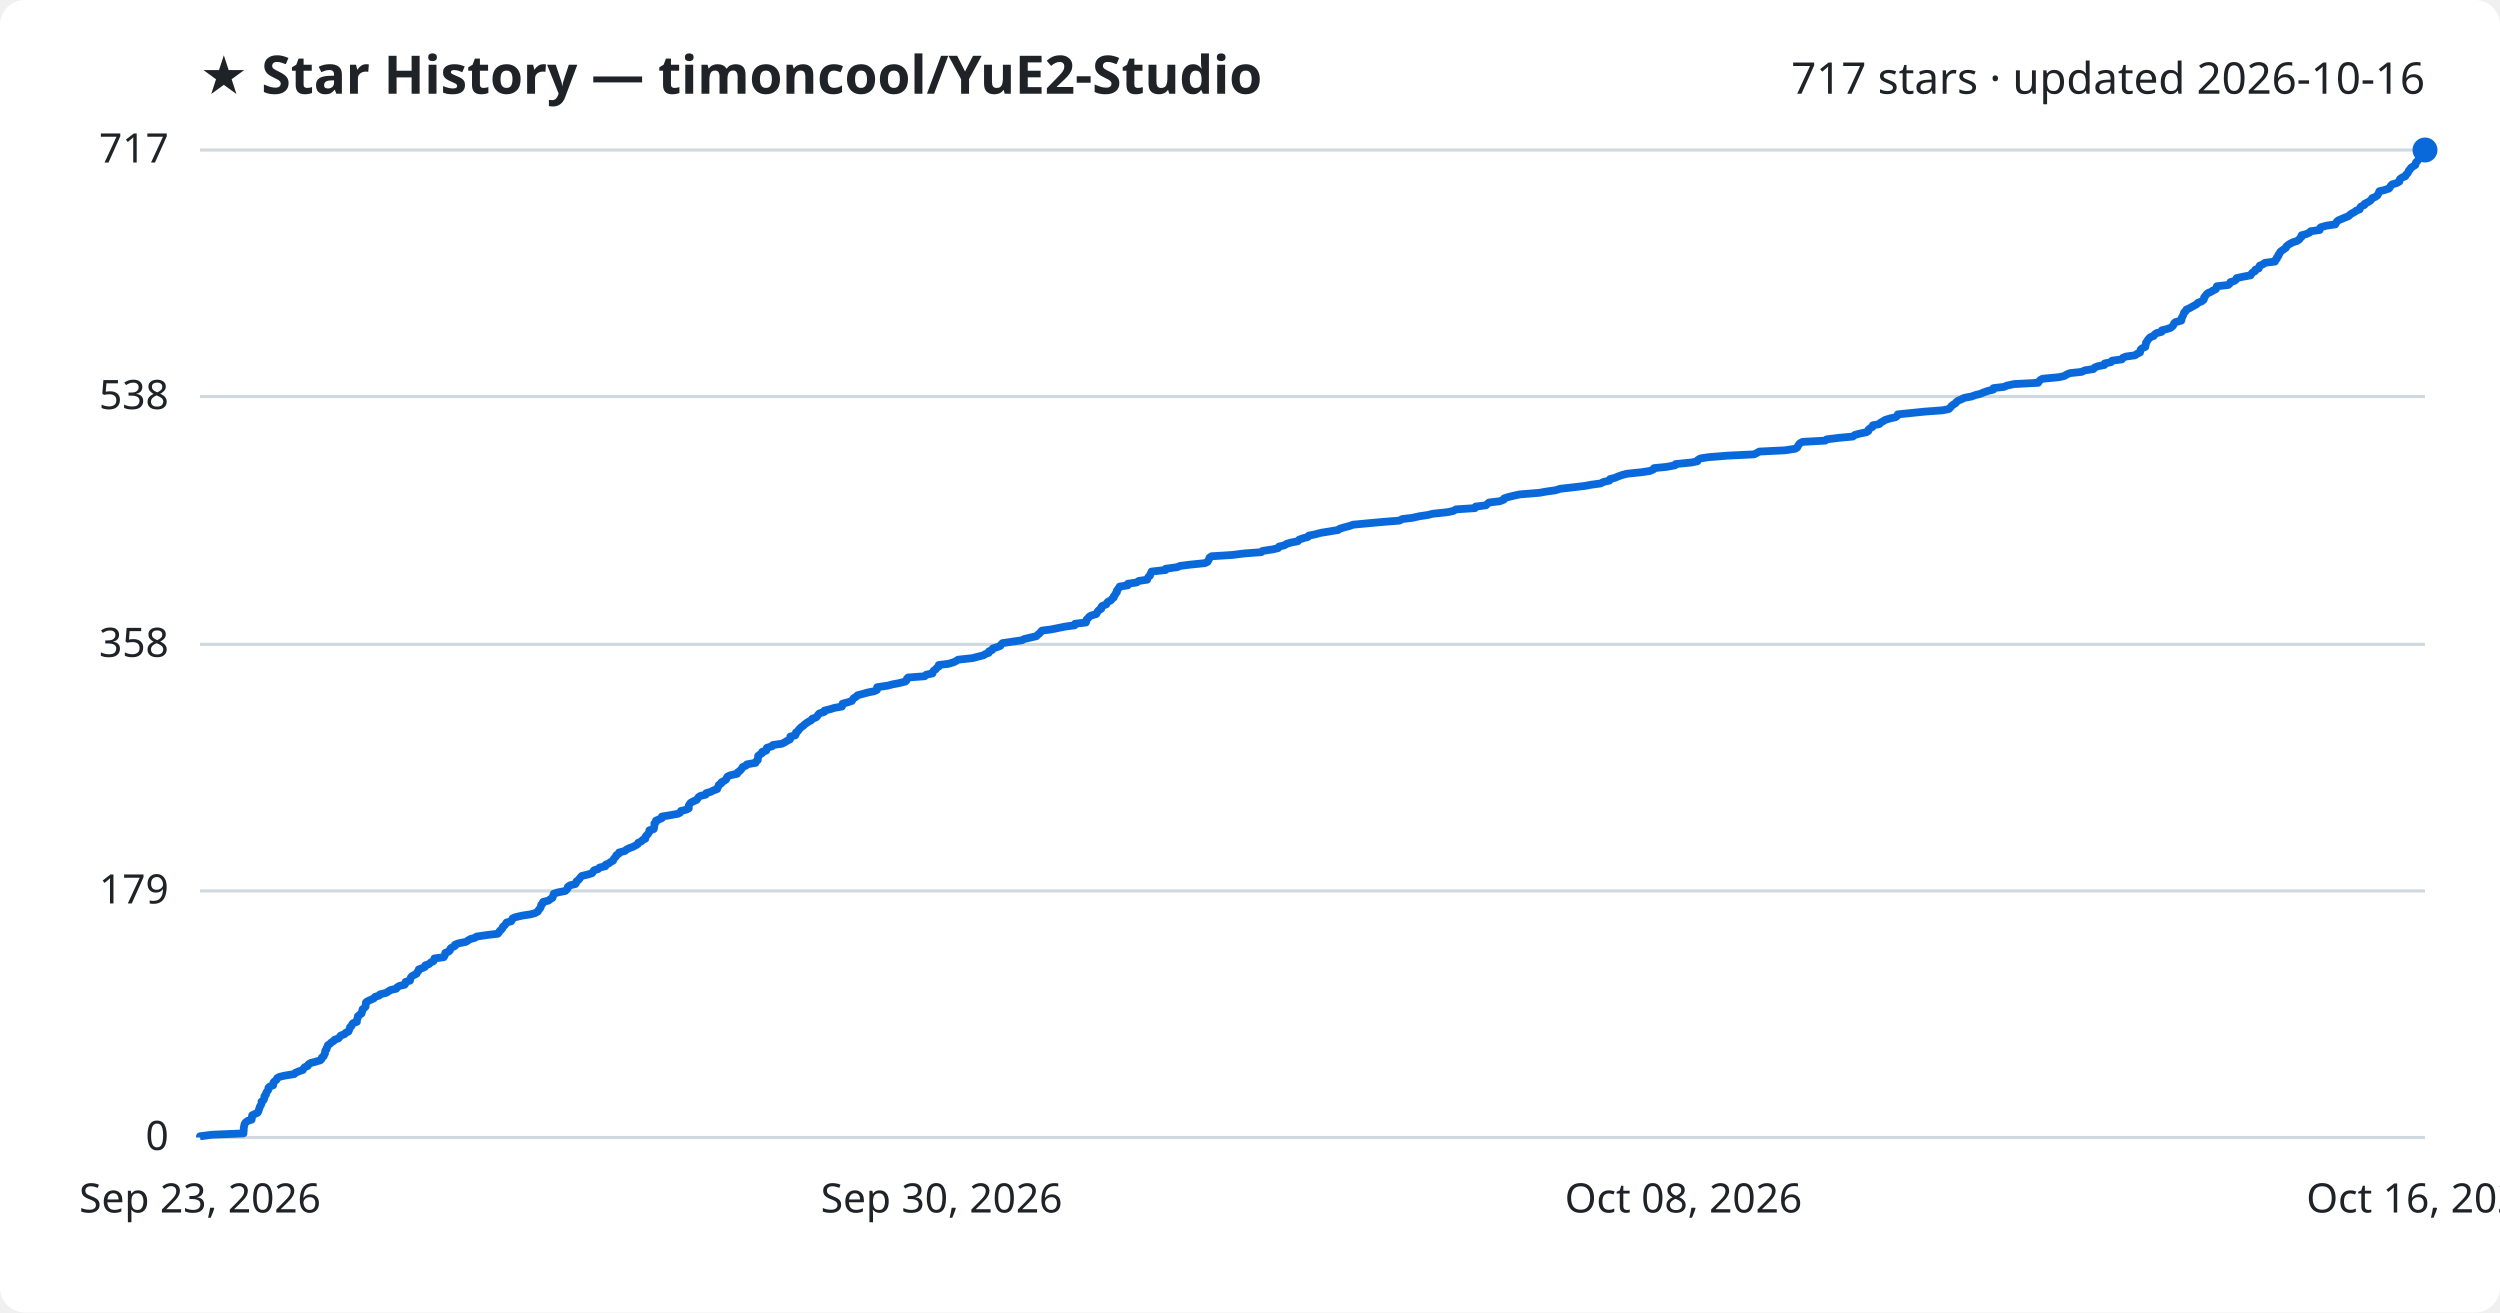
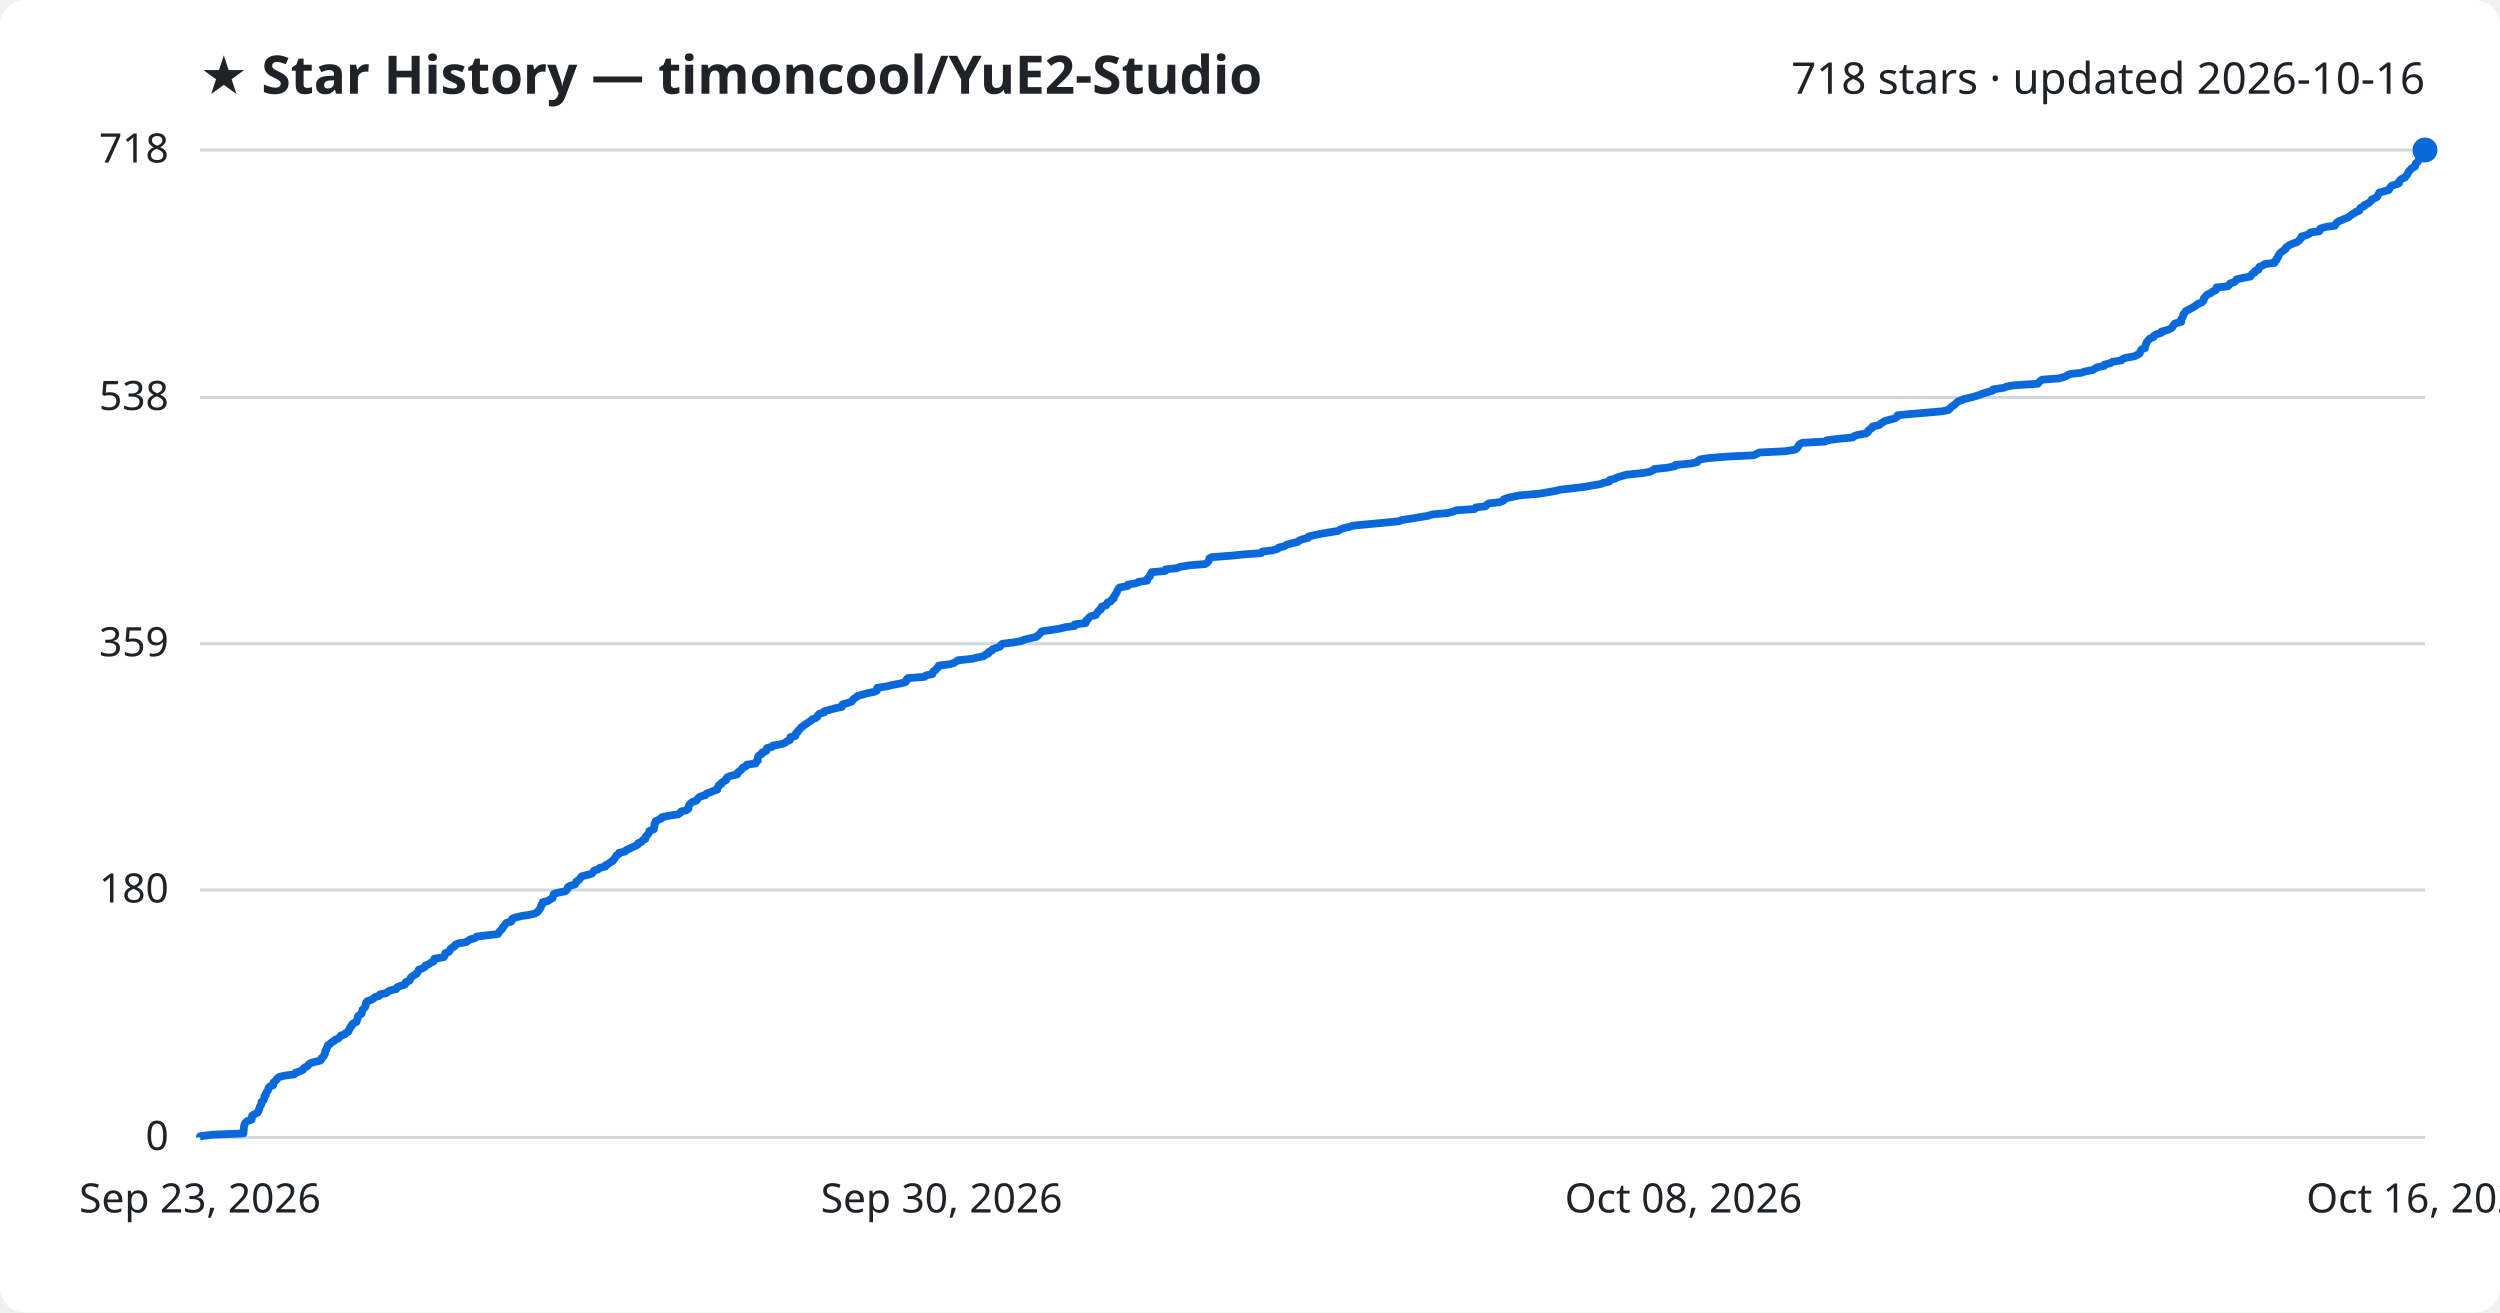
<svg xmlns="http://www.w3.org/2000/svg" viewBox="0 0 800 420" font-family="Segoe UI, sans-serif">
  <rect width="800" height="420" fill="#ffffff" rx="8" />
  <text x="64" y="30" fill="#1f2328" font-size="17" font-weight="700">★ Star History — timoncool/YuE2-Studio</text>
-   <text x="776" y="30" fill="#1f2328" font-size="14" text-anchor="end">717 stars · updated 2026-10-16</text>
+   <text x="776" y="30" fill="#1f2328" font-size="14" text-anchor="end">718 stars · updated 2026-10-16</text>
  <line x1="64" y1="364.0" x2="776" y2="364.0" stroke="#d1d9e0" stroke-width="1" />
  <text x="54" y="368.0" fill="#1f2328" font-size="13" text-anchor="end">0</text>
-   <line x1="64" y1="285.1" x2="776" y2="285.1" stroke="#d1d9e0" stroke-width="1" />
-   <text x="54" y="289.1" fill="#1f2328" font-size="13" text-anchor="end">179</text>
-   <line x1="64" y1="206.2" x2="776" y2="206.2" stroke="#d1d9e0" stroke-width="1" />
-   <text x="54" y="210.2" fill="#1f2328" font-size="13" text-anchor="end">358</text>
-   <line x1="64" y1="126.9" x2="776" y2="126.9" stroke="#d1d9e0" stroke-width="1" />
-   <text x="54" y="130.9" fill="#1f2328" font-size="13" text-anchor="end">538</text>
+   <line x1="64" y1="284.8" x2="776" y2="284.8" stroke="#d1d9e0" stroke-width="1" />
+   <text x="54" y="288.8" fill="#1f2328" font-size="13" text-anchor="end">180</text>
+   <line x1="64" y1="206.0" x2="776" y2="206.0" stroke="#d1d9e0" stroke-width="1" />
+   <text x="54" y="210.0" fill="#1f2328" font-size="13" text-anchor="end">359</text>
+   <line x1="64" y1="127.2" x2="776" y2="127.2" stroke="#d1d9e0" stroke-width="1" />
+   <text x="54" y="131.2" fill="#1f2328" font-size="13" text-anchor="end">538</text>
  <line x1="64" y1="48.0" x2="776" y2="48.0" stroke="#d1d9e0" stroke-width="1" />
-   <text x="54" y="52.0" fill="#1f2328" font-size="13" text-anchor="end">717</text>
-   <path d="M64.0,364.0 L64.0,363.6 L68.0,363.1 L77.9,362.7 L77.9,362.2 L78.0,361.8 L78.0,361.4 L78.0,360.9 L78.1,360.5 L78.2,360.0 L78.3,359.6 L78.6,359.2 L79.2,358.7 L80.5,358.3 L80.6,357.8 L80.6,357.4 L80.7,356.9 L81.5,356.5 L82.4,356.1 L82.7,355.6 L82.8,355.2 L83.0,354.7 L83.1,354.3 L83.3,353.9 L83.6,353.4 L83.7,353.0 L83.7,352.5 L84.3,352.1 L84.5,351.7 L84.6,351.2 L84.6,350.8 L85.1,350.3 L85.1,349.9 L85.3,349.5 L85.7,349.0 L85.9,348.6 L85.9,348.1 L86.3,347.7 L87.4,347.3 L87.5,346.8 L87.5,346.4 L88.0,345.9 L88.5,345.5 L88.7,345.0 L89.4,344.6 L91.1,344.2 L94.2,343.7 L94.5,343.3 L95.7,342.8 L96.9,342.4 L97.1,342.0 L97.5,341.5 L98.5,341.1 L98.7,340.6 L99.3,340.2 L100.8,339.8 L102.5,339.3 L102.9,338.9 L103.0,338.4 L103.6,338.0 L103.7,337.6 L104.0,337.1 L104.0,336.7 L104.1,336.2 L104.5,335.8 L104.5,335.4 L104.8,334.9 L104.9,334.5 L105.6,334.0 L106.0,333.6 L106.8,333.1 L107.1,332.7 L108.3,332.3 L108.7,331.8 L109.0,331.4 L110.3,330.9 L110.6,330.5 L111.5,330.1 L111.7,329.6 L111.9,329.2 L112.0,328.7 L112.5,328.3 L112.6,327.9 L113.0,327.4 L114.2,327.0 L114.2,326.5 L114.3,326.1 L114.5,325.7 L114.5,325.2 L115.0,324.8 L115.7,324.3 L115.8,323.9 L115.9,323.5 L116.0,323.0 L116.5,322.6 L117.0,322.1 L117.0,321.7 L117.1,321.2 L117.1,320.8 L117.6,320.4 L118.7,319.9 L119.6,319.5 L120.0,319.0 L121.3,318.6 L121.6,318.2 L123.6,317.7 L124.2,317.3 L125.0,316.8 L126.8,316.4 L127.0,316.0 L127.8,315.5 L129.5,315.1 L129.8,314.6 L129.8,314.2 L131.2,313.8 L131.3,313.3 L131.4,312.9 L131.8,312.4 L132.5,312.0 L133.3,311.6 L133.5,311.1 L133.9,310.7 L134.0,310.2 L135.1,309.8 L136.0,309.4 L136.1,308.9 L137.3,308.5 L137.8,308.0 L138.7,307.6 L138.9,307.1 L139.0,306.7 L142.0,306.3 L142.3,305.8 L142.4,305.4 L142.5,304.9 L143.6,304.5 L144.0,304.1 L144.1,303.6 L144.6,303.2 L145.6,302.7 L145.6,302.3 L146.6,301.9 L149.1,301.4 L149.7,301.0 L150.5,300.5 L152.0,300.1 L152.5,299.7 L155.9,299.2 L159.3,298.8 L159.7,298.3 L159.9,297.9 L160.4,297.5 L160.8,297.0 L160.9,296.6 L161.5,296.1 L161.8,295.7 L162.1,295.2 L163.6,294.8 L163.8,294.4 L164.0,293.9 L164.9,293.5 L167.1,293.0 L169.7,292.6 L171.2,292.2 L172.1,291.7 L172.3,291.3 L172.7,290.8 L173.0,290.4 L173.1,290.0 L173.2,289.5 L173.7,289.1 L173.8,288.6 L175.5,288.2 L176.0,287.8 L176.8,287.3 L176.9,286.9 L177.1,286.4 L177.2,286.0 L178.4,285.6 L180.9,285.1 L181.3,284.7 L181.7,284.2 L181.7,283.8 L182.4,283.3 L184.1,282.9 L184.4,282.5 L184.5,282.0 L185.1,281.6 L185.5,281.1 L185.8,280.7 L186.2,280.3 L188.3,279.8 L189.5,279.4 L189.8,278.9 L190.1,278.5 L191.4,278.1 L191.9,277.6 L193.7,277.2 L193.8,276.7 L194.8,276.3 L195.3,275.9 L196.2,275.4 L196.3,275.0 L196.7,274.5 L197.1,274.1 L197.2,273.7 L198.0,273.2 L198.1,272.8 L200.0,272.3 L200.4,271.9 L201.4,271.4 L202.5,271.0 L203.3,270.6 L204.1,270.1 L204.2,269.7 L205.3,269.2 L205.6,268.8 L206.5,268.4 L206.5,267.9 L206.7,267.5 L207.3,267.0 L207.5,266.6 L207.8,266.2 L207.8,265.7 L209.2,265.3 L209.3,264.8 L209.4,264.4 L209.4,264.0 L209.4,263.5 L209.9,263.1 L209.9,262.6 L210.9,262.2 L211.8,261.8 L211.8,261.3 L214.2,260.9 L217.0,260.4 L217.7,260.0 L217.9,259.5 L219.6,259.1 L220.4,258.7 L220.4,258.2 L220.4,257.8 L220.7,257.3 L221.0,256.9 L221.7,256.5 L222.9,256.0 L223.2,255.6 L223.5,255.1 L224.1,254.7 L225.8,254.3 L226.0,253.8 L227.4,253.4 L228.4,252.9 L229.5,252.5 L229.6,252.1 L229.9,251.6 L230.0,251.2 L230.8,250.7 L230.9,250.3 L231.7,249.9 L232.4,249.4 L232.5,249.0 L232.8,248.5 L233.7,248.1 L235.9,247.6 L236.0,247.2 L236.6,246.8 L237.1,246.3 L237.4,245.9 L237.7,245.4 L238.7,245.0 L239.0,244.6 L241.8,244.1 L241.9,243.7 L242.5,243.2 L242.5,242.8 L242.6,242.4 L242.6,241.9 L243.1,241.5 L243.9,241.0 L243.9,240.6 L245.2,240.2 L245.2,239.7 L245.4,239.3 L247.1,238.8 L247.3,238.4 L250.2,238.0 L251.2,237.5 L251.8,237.1 L252.8,236.6 L252.9,236.2 L252.9,235.7 L254.5,235.3 L254.7,234.9 L254.7,234.4 L255.3,234.0 L255.6,233.5 L256.0,233.1 L256.4,232.7 L257.1,232.2 L257.5,231.8 L258.2,231.3 L258.8,230.9 L259.6,230.5 L259.9,230.0 L261.1,229.6 L261.6,229.1 L261.8,228.7 L262.2,228.3 L263.8,227.8 L263.8,227.4 L265.8,226.9 L267.1,226.5 L269.4,226.1 L269.6,225.6 L269.6,225.2 L271.4,224.7 L272.6,224.3 L272.9,223.8 L273.2,223.4 L273.9,223.0 L274.4,222.5 L275.9,222.1 L277.7,221.6 L279.7,221.2 L280.6,220.8 L280.7,220.3 L280.7,219.9 L284.1,219.4 L285.6,219.0 L287.7,218.6 L289.7,218.1 L290.1,217.7 L290.2,217.2 L290.6,216.8 L295.9,216.4 L296.4,215.9 L298.4,215.5 L298.5,215.0 L298.8,214.6 L299.4,214.2 L299.8,213.7 L300.4,213.3 L300.4,212.8 L303.6,212.4 L305.2,211.9 L306.0,211.5 L306.6,211.1 L311.2,210.6 L312.7,210.2 L314.7,209.7 L315.3,209.3 L316.4,208.9 L316.5,208.4 L317.5,208.0 L317.7,207.5 L319.0,207.1 L320.1,206.7 L320.4,206.2 L320.8,205.8 L324.2,205.3 L327.0,204.9 L327.7,204.5 L329.8,204.0 L331.6,203.6 L332.1,203.1 L332.6,202.7 L333.0,202.3 L333.4,201.8 L336.5,201.4 L338.9,200.9 L340.9,200.5 L343.9,200.1 L344.0,199.6 L347.5,199.2 L347.6,198.7 L347.7,198.3 L348.2,197.8 L348.5,197.4 L349.1,197.0 L350.8,196.5 L351.0,196.1 L351.3,195.6 L351.7,195.2 L352.4,194.8 L352.4,194.3 L352.7,193.9 L354.0,193.4 L354.2,193.0 L354.5,192.6 L355.5,192.1 L355.8,191.7 L356.4,191.2 L356.4,190.8 L356.8,190.4 L357.0,189.9 L357.4,189.5 L357.4,189.0 L357.7,188.6 L358.0,188.2 L358.3,187.7 L360.9,187.3 L360.9,186.8 L363.7,186.4 L364.4,185.9 L367.1,185.5 L367.2,185.1 L367.5,184.6 L368.0,184.2 L368.1,183.7 L368.4,183.3 L368.5,182.9 L373.0,182.4 L373.0,182.0 L376.7,181.5 L377.6,181.1 L380.7,180.7 L385.6,180.2 L386.4,179.8 L386.7,179.3 L386.9,178.9 L387.0,178.5 L387.7,178.0 L394.2,177.6 L398.2,177.1 L403.6,176.7 L404.0,176.3 L407.3,175.8 L409.0,175.4 L409.3,174.9 L411.0,174.5 L411.8,174.0 L413.2,173.6 L415.3,173.2 L415.7,172.7 L416.8,172.3 L418.6,171.8 L418.8,171.4 L420.8,171.0 L422.7,170.5 L425.2,170.1 L428.2,169.6 L428.7,169.2 L430.0,168.8 L431.9,168.3 L433.0,167.9 L438.3,167.4 L442.7,167.0 L447.8,166.6 L448.7,166.1 L452.0,165.7 L454.2,165.2 L456.9,164.8 L458.5,164.4 L463.2,163.9 L465.1,163.5 L465.9,163.0 L472.0,162.6 L472.2,162.1 L475.5,161.7 L475.9,161.3 L476.5,160.8 L479.9,160.4 L481.2,159.9 L481.3,159.5 L482.5,159.1 L484.5,158.6 L486.4,158.2 L492.6,157.7 L494.8,157.3 L497.7,156.9 L499.3,156.4 L502.9,156.0 L507.1,155.5 L509.3,155.1 L512.2,154.7 L513.2,154.2 L515.0,153.8 L515.2,153.3 L516.8,152.9 L517.7,152.5 L519.1,152.0 L520.6,151.6 L525.4,151.1 L528.0,150.7 L529.1,150.2 L529.3,149.8 L533.3,149.4 L536.0,148.9 L536.2,148.5 L541.3,148.0 L543.2,147.6 L543.3,147.2 L544.1,146.7 L546.7,146.3 L552.9,145.8 L561.3,145.4 L562.1,145.0 L563.0,144.5 L571.2,144.1 L574.5,143.6 L575.1,143.2 L575.3,142.8 L575.6,142.3 L575.9,141.9 L576.8,141.4 L584.1,141.0 L584.5,140.6 L588.5,140.1 L592.9,139.7 L593.5,139.2 L594.9,138.8 L597.3,138.3 L597.9,137.9 L597.9,137.5 L598.5,137.0 L599.2,136.6 L599.3,136.1 L601.4,135.7 L601.7,135.3 L602.6,134.8 L603.2,134.4 L604.8,133.9 L606.6,133.5 L607.1,133.1 L607.3,132.6 L611.2,132.2 L616.1,131.7 L621.6,131.3 L623.6,130.9 L624.1,130.4 L624.4,130.0 L625.0,129.5 L625.7,129.1 L626.0,128.7 L626.6,128.2 L627.6,127.8 L628.6,127.3 L630.8,126.9 L632.2,126.4 L633.8,126.0 L634.7,125.6 L636.1,125.1 L637.8,124.7 L637.9,124.2 L641.3,123.8 L642.2,123.4 L644.5,122.9 L652.2,122.5 L652.5,122.0 L652.9,121.6 L653.6,121.2 L658.9,120.7 L660.6,120.3 L661.4,119.8 L662.4,119.4 L666.1,119.0 L667.2,118.5 L669.9,118.1 L670.3,117.6 L671.3,117.2 L673.4,116.8 L673.5,116.3 L675.5,115.9 L675.9,115.4 L679.0,115.0 L679.3,114.5 L680.3,114.1 L683.2,113.7 L683.9,113.2 L684.8,112.8 L684.9,112.3 L685.0,111.9 L685.4,111.5 L686.5,111.0 L686.5,110.6 L686.7,110.1 L686.7,109.7 L687.0,109.3 L687.3,108.8 L687.6,108.4 L688.1,107.9 L689.2,107.5 L689.4,107.1 L690.1,106.6 L691.7,106.2 L691.8,105.7 L693.4,105.3 L694.6,104.9 L695.2,104.4 L695.5,104.0 L695.7,103.5 L696.1,103.1 L698.0,102.6 L698.1,102.2 L698.1,101.8 L698.4,101.3 L698.6,100.9 L698.8,100.4 L698.9,100.0 L699.4,99.6 L699.6,99.1 L700.5,98.7 L701.4,98.2 L702.1,97.8 L702.9,97.4 L703.3,96.9 L704.4,96.5 L705.1,96.0 L705.3,95.6 L705.3,95.2 L705.7,94.7 L706.0,94.3 L706.5,93.8 L707.5,93.4 L708.1,93.0 L709.1,92.5 L709.3,92.1 L709.4,91.6 L713.0,91.2 L713.5,90.8 L713.7,90.3 L715.0,89.9 L715.6,89.4 L715.7,89.0 L718.0,88.5 L720.2,88.1 L720.4,87.7 L720.8,87.2 L721.6,86.8 L721.7,86.3 L722.8,85.9 L722.9,85.5 L723.1,85.0 L724.1,84.6 L724.8,84.1 L728.0,83.7 L728.0,83.3 L728.6,82.8 L728.6,82.4 L729.1,81.9 L729.1,81.5 L729.5,81.1 L729.7,80.6 L730.2,80.2 L730.9,79.7 L731.5,79.3 L731.6,78.9 L732.2,78.4 L732.8,78.0 L733.8,77.5 L735.1,77.1 L735.8,76.6 L736.0,76.2 L736.5,75.8 L736.5,75.3 L738.0,74.9 L739.1,74.4 L739.4,74.0 L742.3,73.6 L742.3,73.1 L742.7,72.7 L744.5,72.2 L747.3,71.8 L747.5,71.4 L747.8,70.9 L748.3,70.5 L749.5,70.0 L750.4,69.6 L751.5,69.2 L752.0,68.7 L752.6,68.3 L753.5,67.8 L754.0,67.4 L755.1,67.0 L755.2,66.5 L755.5,66.1 L756.6,65.6 L756.7,65.2 L757.7,64.7 L758.4,64.3 L758.8,63.9 L759.1,63.4 L760.1,63.0 L760.8,62.5 L761.0,62.1 L761.2,61.7 L761.4,61.2 L763.1,60.8 L764.5,60.3 L764.8,59.9 L765.0,59.5 L765.5,59.0 L766.9,58.6 L767.8,58.1 L767.8,57.7 L768.0,57.3 L768.7,56.8 L769.7,56.4 L769.9,55.9 L770.4,55.5 L770.6,55.1 L770.8,54.6 L771.2,54.2 L771.5,53.7 L772.1,53.3 L772.9,52.8 L773.0,52.4 L773.1,52.0 L773.6,51.5 L773.9,51.1 L774.1,50.6 L774.5,50.2 L774.6,49.8 L774.8,49.3 L774.9,48.9 L774.9,48.4 L776.0,48.0 L776.0,48.0" fill="none" stroke="#0969da" stroke-width="2.5" stroke-linejoin="round" />
+   <text x="54" y="52.0" fill="#1f2328" font-size="13" text-anchor="end">718</text>
+   <path d="M64.0,364.0 L64.0,363.6 L68.0,363.1 L77.9,362.7 L77.9,362.2 L78.0,361.8 L78.0,361.4 L78.0,360.9 L78.1,360.5 L78.2,360.0 L78.3,359.6 L78.6,359.2 L79.2,358.7 L80.5,358.3 L80.6,357.8 L80.6,357.4 L80.7,357.0 L81.5,356.5 L82.4,356.1 L82.7,355.6 L82.8,355.2 L83.0,354.8 L83.1,354.3 L83.3,353.9 L83.6,353.4 L83.7,353.0 L83.7,352.6 L84.3,352.1 L84.5,351.7 L84.6,351.2 L84.6,350.8 L85.1,350.4 L85.1,349.9 L85.3,349.5 L85.7,349.0 L85.9,348.6 L85.9,348.2 L86.3,347.7 L87.4,347.3 L87.5,346.8 L87.5,346.4 L88.0,346.0 L88.5,345.5 L88.7,345.1 L89.4,344.6 L91.1,344.2 L94.2,343.8 L94.5,343.3 L95.7,342.9 L96.9,342.4 L97.1,342.0 L97.5,341.6 L98.5,341.1 L98.7,340.7 L99.3,340.2 L100.8,339.8 L102.5,339.4 L102.9,338.9 L103.0,338.5 L103.6,338.0 L103.7,337.6 L104.0,337.2 L104.0,336.7 L104.1,336.3 L104.5,335.8 L104.5,335.4 L104.8,335.0 L104.9,334.5 L105.6,334.1 L106.0,333.6 L106.8,333.2 L107.1,332.8 L108.3,332.3 L108.7,331.9 L109.0,331.4 L110.3,331.0 L110.6,330.6 L111.5,330.1 L111.6,329.7 L111.9,329.2 L112.0,328.8 L112.5,328.4 L112.6,327.9 L113.0,327.5 L114.1,327.0 L114.2,326.6 L114.3,326.2 L114.5,325.7 L114.5,325.3 L115.0,324.8 L115.7,324.4 L115.8,323.9 L115.9,323.5 L116.0,323.1 L116.5,322.6 L116.9,322.2 L117.0,321.7 L117.1,321.3 L117.1,320.9 L117.5,320.4 L118.7,320.0 L119.6,319.5 L119.9,319.1 L121.3,318.7 L121.6,318.2 L123.6,317.8 L124.2,317.3 L124.9,316.9 L126.8,316.5 L127.0,316.0 L127.8,315.6 L129.5,315.1 L129.8,314.7 L129.8,314.3 L131.1,313.8 L131.2,313.4 L131.4,312.9 L131.8,312.5 L132.5,312.1 L133.3,311.6 L133.5,311.2 L133.9,310.7 L134.0,310.3 L135.1,309.9 L136.0,309.4 L136.1,309.0 L137.3,308.5 L137.8,308.1 L138.7,307.7 L138.9,307.2 L139.0,306.8 L142.0,306.3 L142.3,305.9 L142.4,305.5 L142.5,305.0 L143.6,304.6 L144.0,304.1 L144.1,303.7 L144.6,303.3 L145.5,302.8 L145.6,302.4 L146.6,301.9 L149.1,301.5 L149.7,301.1 L150.5,300.6 L152.0,300.2 L152.5,299.7 L155.9,299.3 L159.3,298.9 L159.7,298.4 L159.9,298.0 L160.4,297.5 L160.8,297.1 L160.9,296.7 L161.4,296.2 L161.7,295.8 L162.1,295.3 L163.6,294.9 L163.8,294.5 L163.9,294.0 L164.9,293.6 L167.0,293.1 L169.7,292.7 L171.2,292.3 L172.1,291.8 L172.3,291.4 L172.7,290.9 L173.0,290.5 L173.1,290.1 L173.2,289.6 L173.7,289.2 L173.7,288.7 L175.4,288.3 L175.9,287.9 L176.8,287.4 L176.9,287.0 L177.1,286.5 L177.2,286.1 L178.4,285.7 L180.9,285.2 L181.3,284.8 L181.7,284.3 L181.7,283.9 L182.3,283.5 L184.0,283.0 L184.3,282.6 L184.4,282.1 L185.1,281.7 L185.5,281.3 L185.8,280.8 L186.2,280.4 L188.3,279.9 L189.5,279.5 L189.8,279.1 L190.1,278.6 L191.4,278.2 L191.9,277.7 L193.7,277.3 L193.7,276.9 L194.8,276.4 L195.2,276.0 L196.1,275.5 L196.3,275.1 L196.7,274.7 L197.0,274.2 L197.2,273.8 L198.0,273.3 L198.1,272.9 L200.0,272.5 L200.4,272.0 L201.4,271.6 L202.4,271.1 L203.3,270.7 L204.1,270.3 L204.2,269.8 L205.3,269.4 L205.6,268.9 L206.5,268.5 L206.5,268.1 L206.7,267.6 L207.2,267.2 L207.5,266.7 L207.8,266.3 L207.8,265.9 L209.2,265.4 L209.2,265.0 L209.4,264.5 L209.4,264.1 L209.4,263.7 L209.8,263.2 L209.8,262.8 L210.8,262.3 L211.7,261.9 L211.8,261.5 L214.2,261.0 L217.0,260.6 L217.7,260.1 L217.9,259.7 L219.6,259.3 L220.3,258.8 L220.3,258.4 L220.4,257.9 L220.6,257.5 L221.0,257.1 L221.6,256.6 L222.9,256.2 L223.2,255.7 L223.5,255.3 L224.1,254.9 L225.8,254.4 L226.0,254.0 L227.4,253.5 L228.3,253.1 L229.5,252.7 L229.5,252.2 L229.9,251.8 L230.0,251.3 L230.8,250.9 L230.9,250.5 L231.7,250.0 L232.4,249.6 L232.4,249.1 L232.8,248.7 L233.7,248.3 L235.9,247.8 L235.9,247.4 L236.5,246.9 L237.0,246.5 L237.4,246.1 L237.7,245.6 L238.7,245.2 L239.0,244.7 L241.8,244.3 L241.9,243.8 L242.5,243.4 L242.5,243.0 L242.5,242.5 L242.6,242.1 L243.1,241.6 L243.9,241.2 L243.9,240.8 L245.2,240.3 L245.2,239.9 L245.4,239.4 L247.1,239.0 L247.3,238.6 L250.2,238.1 L251.2,237.7 L251.8,237.2 L252.8,236.8 L252.9,236.4 L252.9,235.9 L254.5,235.5 L254.7,235.0 L254.7,234.6 L255.3,234.2 L255.5,233.7 L256.0,233.3 L256.3,232.8 L257.0,232.4 L257.4,232.0 L258.2,231.5 L258.8,231.1 L259.5,230.6 L259.9,230.2 L261.0,229.8 L261.6,229.3 L261.7,228.9 L262.2,228.4 L263.7,228.0 L263.8,227.6 L265.7,227.1 L267.0,226.7 L269.4,226.2 L269.5,225.8 L269.6,225.4 L271.4,224.9 L272.6,224.5 L272.8,224.0 L273.2,223.6 L273.9,223.2 L274.4,222.7 L275.9,222.3 L277.7,221.8 L279.7,221.4 L280.6,221.0 L280.6,220.5 L280.7,220.1 L284.0,219.6 L285.5,219.2 L287.7,218.8 L289.7,218.3 L290.1,217.9 L290.1,217.4 L290.5,217.0 L295.8,216.6 L296.4,216.1 L298.4,215.7 L298.5,215.2 L298.7,214.8 L299.4,214.4 L299.7,213.9 L300.3,213.5 L300.4,213.0 L303.6,212.6 L305.2,212.2 L306.0,211.7 L306.5,211.3 L311.2,210.8 L312.7,210.4 L314.7,210.0 L315.3,209.5 L316.3,209.1 L316.4,208.6 L317.4,208.2 L317.6,207.8 L318.9,207.3 L320.0,206.9 L320.3,206.4 L320.8,206.0 L324.2,205.6 L327.0,205.1 L327.7,204.7 L329.8,204.2 L331.6,203.8 L332.1,203.4 L332.6,202.9 L333.0,202.5 L333.4,202.0 L336.4,201.6 L338.9,201.2 L340.9,200.7 L343.9,200.3 L343.9,199.8 L347.4,199.4 L347.6,199.0 L347.6,198.5 L348.2,198.1 L348.5,197.6 L349.0,197.2 L350.7,196.8 L350.9,196.3 L351.3,195.9 L351.6,195.4 L352.3,195.0 L352.3,194.6 L352.6,194.1 L354.0,193.7 L354.2,193.2 L354.4,192.8 L355.5,192.4 L355.7,191.9 L356.4,191.5 L356.4,191.0 L356.7,190.6 L356.9,190.2 L357.3,189.7 L357.4,189.3 L357.7,188.8 L357.9,188.4 L358.3,188.0 L360.9,187.5 L360.9,187.1 L363.7,186.6 L364.3,186.2 L367.1,185.8 L367.1,185.3 L367.4,184.9 L368.0,184.4 L368.0,184.0 L368.4,183.6 L368.5,183.1 L372.9,182.7 L373.0,182.2 L376.7,181.8 L377.5,181.4 L380.7,180.9 L385.6,180.5 L386.4,180.0 L386.7,179.6 L386.9,179.2 L387.0,178.7 L387.7,178.3 L394.2,177.8 L398.1,177.4 L403.6,177.0 L403.9,176.5 L407.3,176.1 L408.9,175.6 L409.2,175.2 L411.0,174.8 L411.7,174.3 L413.2,173.9 L415.3,173.4 L415.7,173.0 L416.7,172.6 L418.6,172.1 L418.7,171.7 L420.8,171.2 L422.7,170.8 L425.1,170.4 L428.2,169.9 L428.7,169.5 L430.0,169.0 L431.8,168.6 L433.0,168.2 L438.3,167.7 L442.6,167.3 L447.7,166.8 L448.6,166.4 L452.0,165.9 L454.2,165.5 L456.8,165.1 L458.4,164.6 L463.1,164.2 L465.1,163.7 L465.9,163.3 L471.9,162.9 L472.2,162.4 L475.4,162.0 L475.8,161.5 L476.4,161.1 L479.9,160.7 L481.1,160.2 L481.2,159.8 L482.5,159.3 L484.4,158.9 L486.4,158.5 L492.5,158.0 L494.8,157.6 L497.7,157.1 L499.3,156.7 L502.8,156.3 L507.0,155.8 L509.2,155.4 L512.2,154.9 L513.1,154.5 L515.0,154.1 L515.1,153.6 L516.7,153.2 L517.7,152.7 L519.1,152.3 L520.5,151.9 L525.4,151.4 L527.9,151.0 L529.0,150.5 L529.3,150.1 L533.2,149.7 L536.0,149.2 L536.1,148.8 L541.2,148.3 L543.1,147.9 L543.3,147.5 L544.1,147.0 L546.6,146.6 L552.8,146.1 L561.2,145.7 L562.0,145.3 L563.0,144.8 L571.2,144.4 L574.4,143.9 L575.0,143.5 L575.3,143.1 L575.6,142.6 L575.8,142.2 L576.7,141.7 L584.1,141.3 L584.5,140.9 L588.5,140.4 L592.8,140.0 L593.4,139.5 L594.8,139.1 L597.2,138.7 L597.8,138.2 L597.8,137.8 L598.5,137.3 L599.1,136.9 L599.2,136.5 L601.4,136.0 L601.7,135.6 L602.6,135.1 L603.2,134.7 L604.8,134.3 L606.5,133.8 L607.1,133.4 L607.2,132.9 L611.1,132.5 L616.0,132.1 L621.6,131.6 L623.5,131.2 L624.0,130.7 L624.3,130.3 L624.9,129.9 L625.6,129.4 L626.0,129.0 L626.5,128.5 L627.6,128.1 L628.5,127.7 L630.7,127.2 L632.1,126.8 L633.7,126.3 L634.6,125.9 L636.0,125.5 L637.7,125.0 L637.8,124.6 L641.2,124.1 L642.1,123.7 L644.4,123.3 L652.1,122.8 L652.4,122.4 L652.9,121.9 L653.5,121.5 L658.8,121.1 L660.6,120.6 L661.4,120.2 L662.3,119.7 L666.0,119.3 L667.1,118.9 L669.8,118.4 L670.3,118.0 L671.2,117.5 L673.3,117.1 L673.4,116.7 L675.4,116.2 L675.9,115.8 L678.9,115.3 L679.2,114.9 L680.2,114.5 L683.1,114.0 L683.8,113.6 L684.7,113.1 L684.8,112.7 L685.0,112.3 L685.3,111.8 L686.4,111.4 L686.4,110.9 L686.6,110.5 L686.7,110.1 L686.9,109.6 L687.2,109.2 L687.6,108.7 L688.0,108.3 L689.1,107.9 L689.3,107.4 L690.0,107.0 L691.6,106.5 L691.7,106.1 L693.3,105.7 L694.5,105.2 L695.1,104.8 L695.4,104.3 L695.6,103.9 L696.0,103.5 L698.0,103.0 L698.0,102.6 L698.0,102.1 L698.3,101.7 L698.5,101.3 L698.7,100.8 L698.8,100.4 L699.3,99.9 L699.5,99.5 L700.4,99.1 L701.3,98.6 L702.0,98.2 L702.8,97.7 L703.2,97.3 L704.3,96.9 L705.0,96.4 L705.2,96.0 L705.2,95.5 L705.6,95.1 L705.9,94.7 L706.4,94.2 L707.5,93.8 L708.0,93.3 L709.0,92.9 L709.3,92.5 L709.3,92.0 L712.9,91.6 L713.4,91.1 L713.6,90.7 L714.9,90.3 L715.5,89.8 L715.7,89.4 L717.9,88.9 L720.1,88.5 L720.4,88.1 L720.7,87.6 L721.5,87.2 L721.6,86.7 L722.7,86.3 L722.8,85.8 L723.0,85.4 L724.0,85.0 L724.7,84.5 L727.9,84.1 L727.9,83.6 L728.5,83.2 L728.5,82.8 L729.0,82.3 L729.0,81.9 L729.4,81.4 L729.6,81.0 L730.1,80.6 L730.8,80.1 L731.4,79.7 L731.5,79.2 L732.1,78.8 L732.7,78.4 L733.8,77.9 L735.0,77.5 L735.7,77.0 L735.9,76.6 L736.4,76.2 L736.5,75.7 L737.9,75.3 L739.0,74.8 L739.3,74.4 L742.2,74.0 L742.2,73.5 L742.6,73.1 L744.4,72.6 L747.2,72.2 L747.4,71.8 L747.7,71.3 L748.2,70.9 L749.4,70.4 L750.3,70.0 L751.4,69.6 L752.0,69.1 L752.5,68.7 L753.4,68.2 L753.9,67.8 L755.0,67.4 L755.1,66.9 L755.4,66.5 L756.5,66.0 L756.6,65.6 L757.6,65.2 L758.3,64.7 L758.7,64.3 L759.0,63.8 L760.0,63.4 L760.7,63.0 L760.9,62.5 L761.1,62.1 L761.4,61.6 L763.0,61.2 L764.4,60.8 L764.7,60.3 L764.9,59.9 L765.4,59.4 L766.8,59.0 L767.7,58.6 L767.7,58.1 L768.0,57.7 L768.6,57.2 L769.6,56.8 L769.8,56.4 L770.3,55.9 L770.5,55.5 L770.7,55.0 L771.1,54.6 L771.4,54.2 L772.0,53.7 L772.8,53.3 L772.9,52.8 L773.0,52.4 L773.5,52.0 L773.8,51.5 L774.0,51.1 L774.4,50.6 L774.5,50.2 L774.7,49.8 L774.8,49.3 L774.9,48.9 L775.9,48.4 L776.0,48.0 L776.0,48.0" fill="none" stroke="#0969da" stroke-width="2.5" stroke-linejoin="round" />
  <circle cx="776.0" cy="48.0" r="4" fill="#0969da" />
  <text x="64.0" y="388" fill="#1f2328" font-size="13" text-anchor="middle">Sep 23, 2026</text>
  <text x="301.3" y="388" fill="#1f2328" font-size="13" text-anchor="middle">Sep 30, 2026</text>
  <text x="538.7" y="388" fill="#1f2328" font-size="13" text-anchor="middle">Oct 08, 2026</text>
  <text x="776.0" y="388" fill="#1f2328" font-size="13" text-anchor="middle">Oct 16, 2026</text>
</svg>
